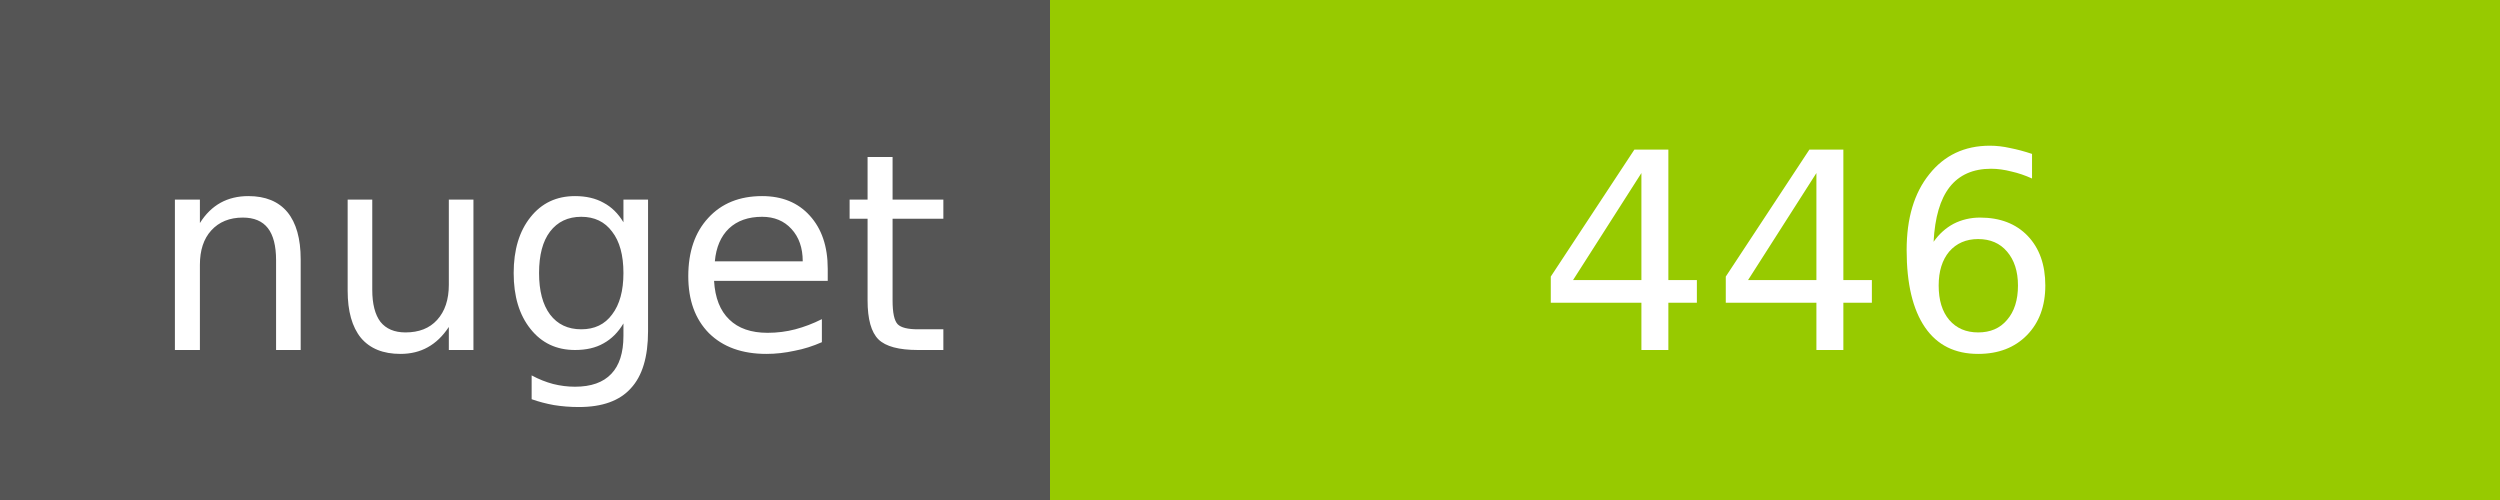
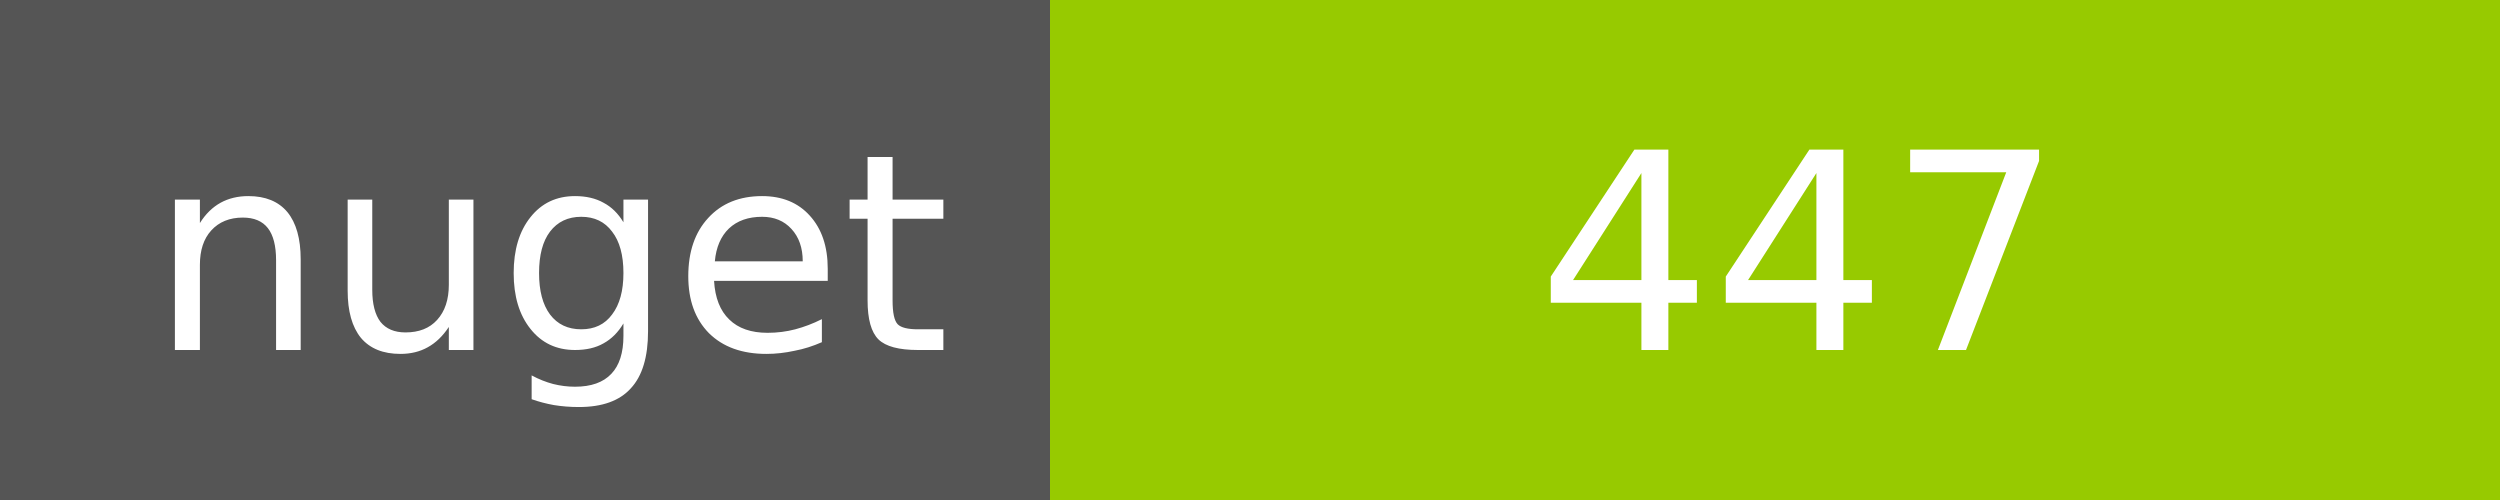
<svg xmlns="http://www.w3.org/2000/svg" width="100" height="20">
  <g shape-rendering="crispEdges">
    <path fill="#555" d="M0 0h42v20H0z" />
    <path fill="#97CA00" d="M42 0h58v20H42z" />
  </g>
  <g fill="#fff" text-anchor="middle" font-family="DejaVu Sans,Verdana,Geneva,sans-serif" font-size="11">
    <text x="22" y="14">nuget</text>
-     <text x="72" y="14">446</text>
+     <text x="72" y="14">447</text>
  </g>
</svg>
